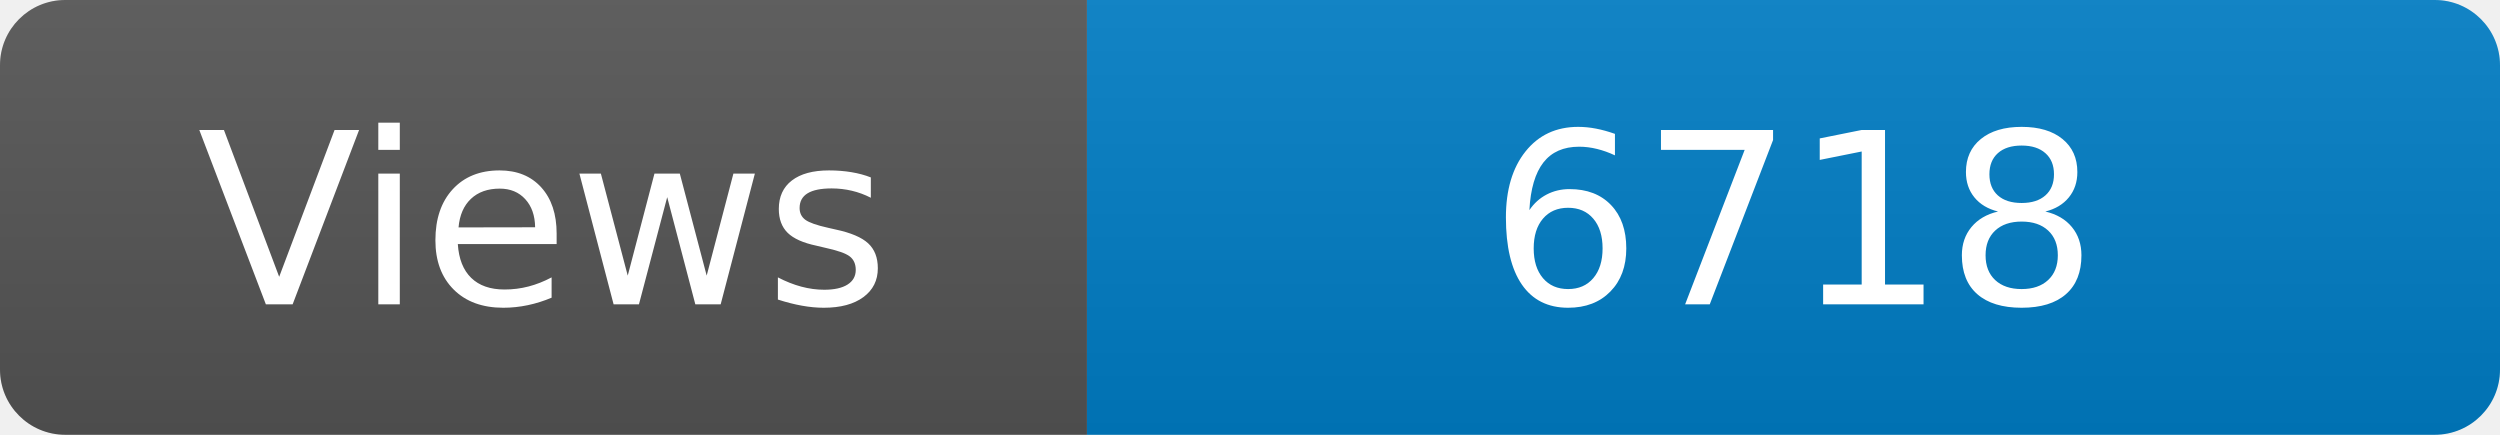
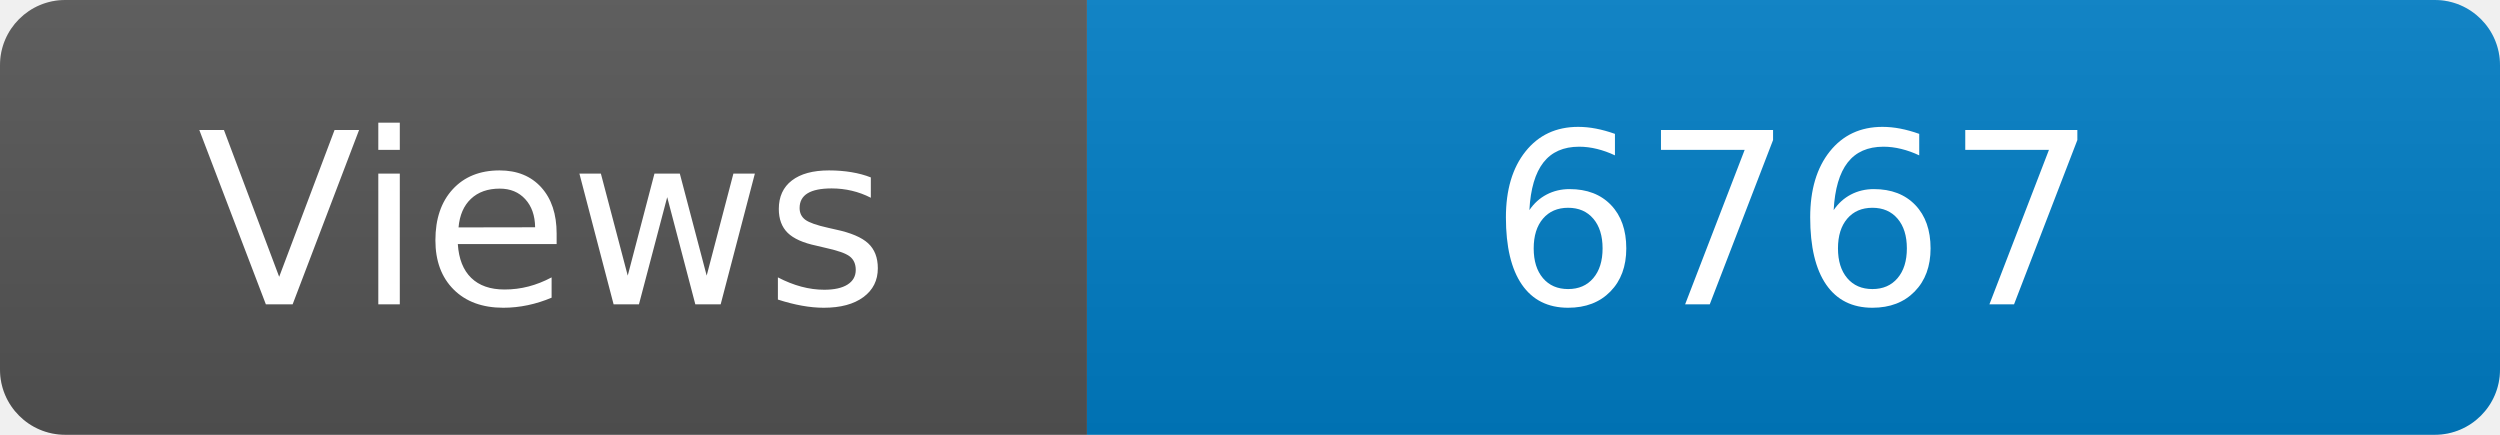
<svg xmlns="http://www.w3.org/2000/svg" width="115" height="20" role="img" aria-label="Maintained?: yes">
  <linearGradient id="s" x2="0" y2="100%">
    <stop offset="0" stop-color="#bbb" stop-opacity=".1" />
    <stop offset="1" stop-opacity=".1" />
  </linearGradient>
  <clipPath id="r">
    <rect width="115" height="20" rx="3" fill="#fff" />
  </clipPath>
  <g clip-path="url(#r)">
    <rect width="50" height="20" fill="#555" />
    <rect x="50" width="160" height="20" fill="#007ec6" />
    <rect width="115" height="20" fill="url(#s)" />
  </g>
  <g fill="#fff" text-anchor="middle" font-family="Verdana,Geneva,DejaVu Sans,sans-serif" font-size="110">
    <text x="250" y="140" transform="scale(.1)" fill="#fff">Views</text>
-     <text x="825" y="140" transform="scale(.1)" fill="#fff">6718</text>
+     <text x="825" y="140" transform="scale(.1)" fill="#fff">6767</text>
  </g>
</svg>
